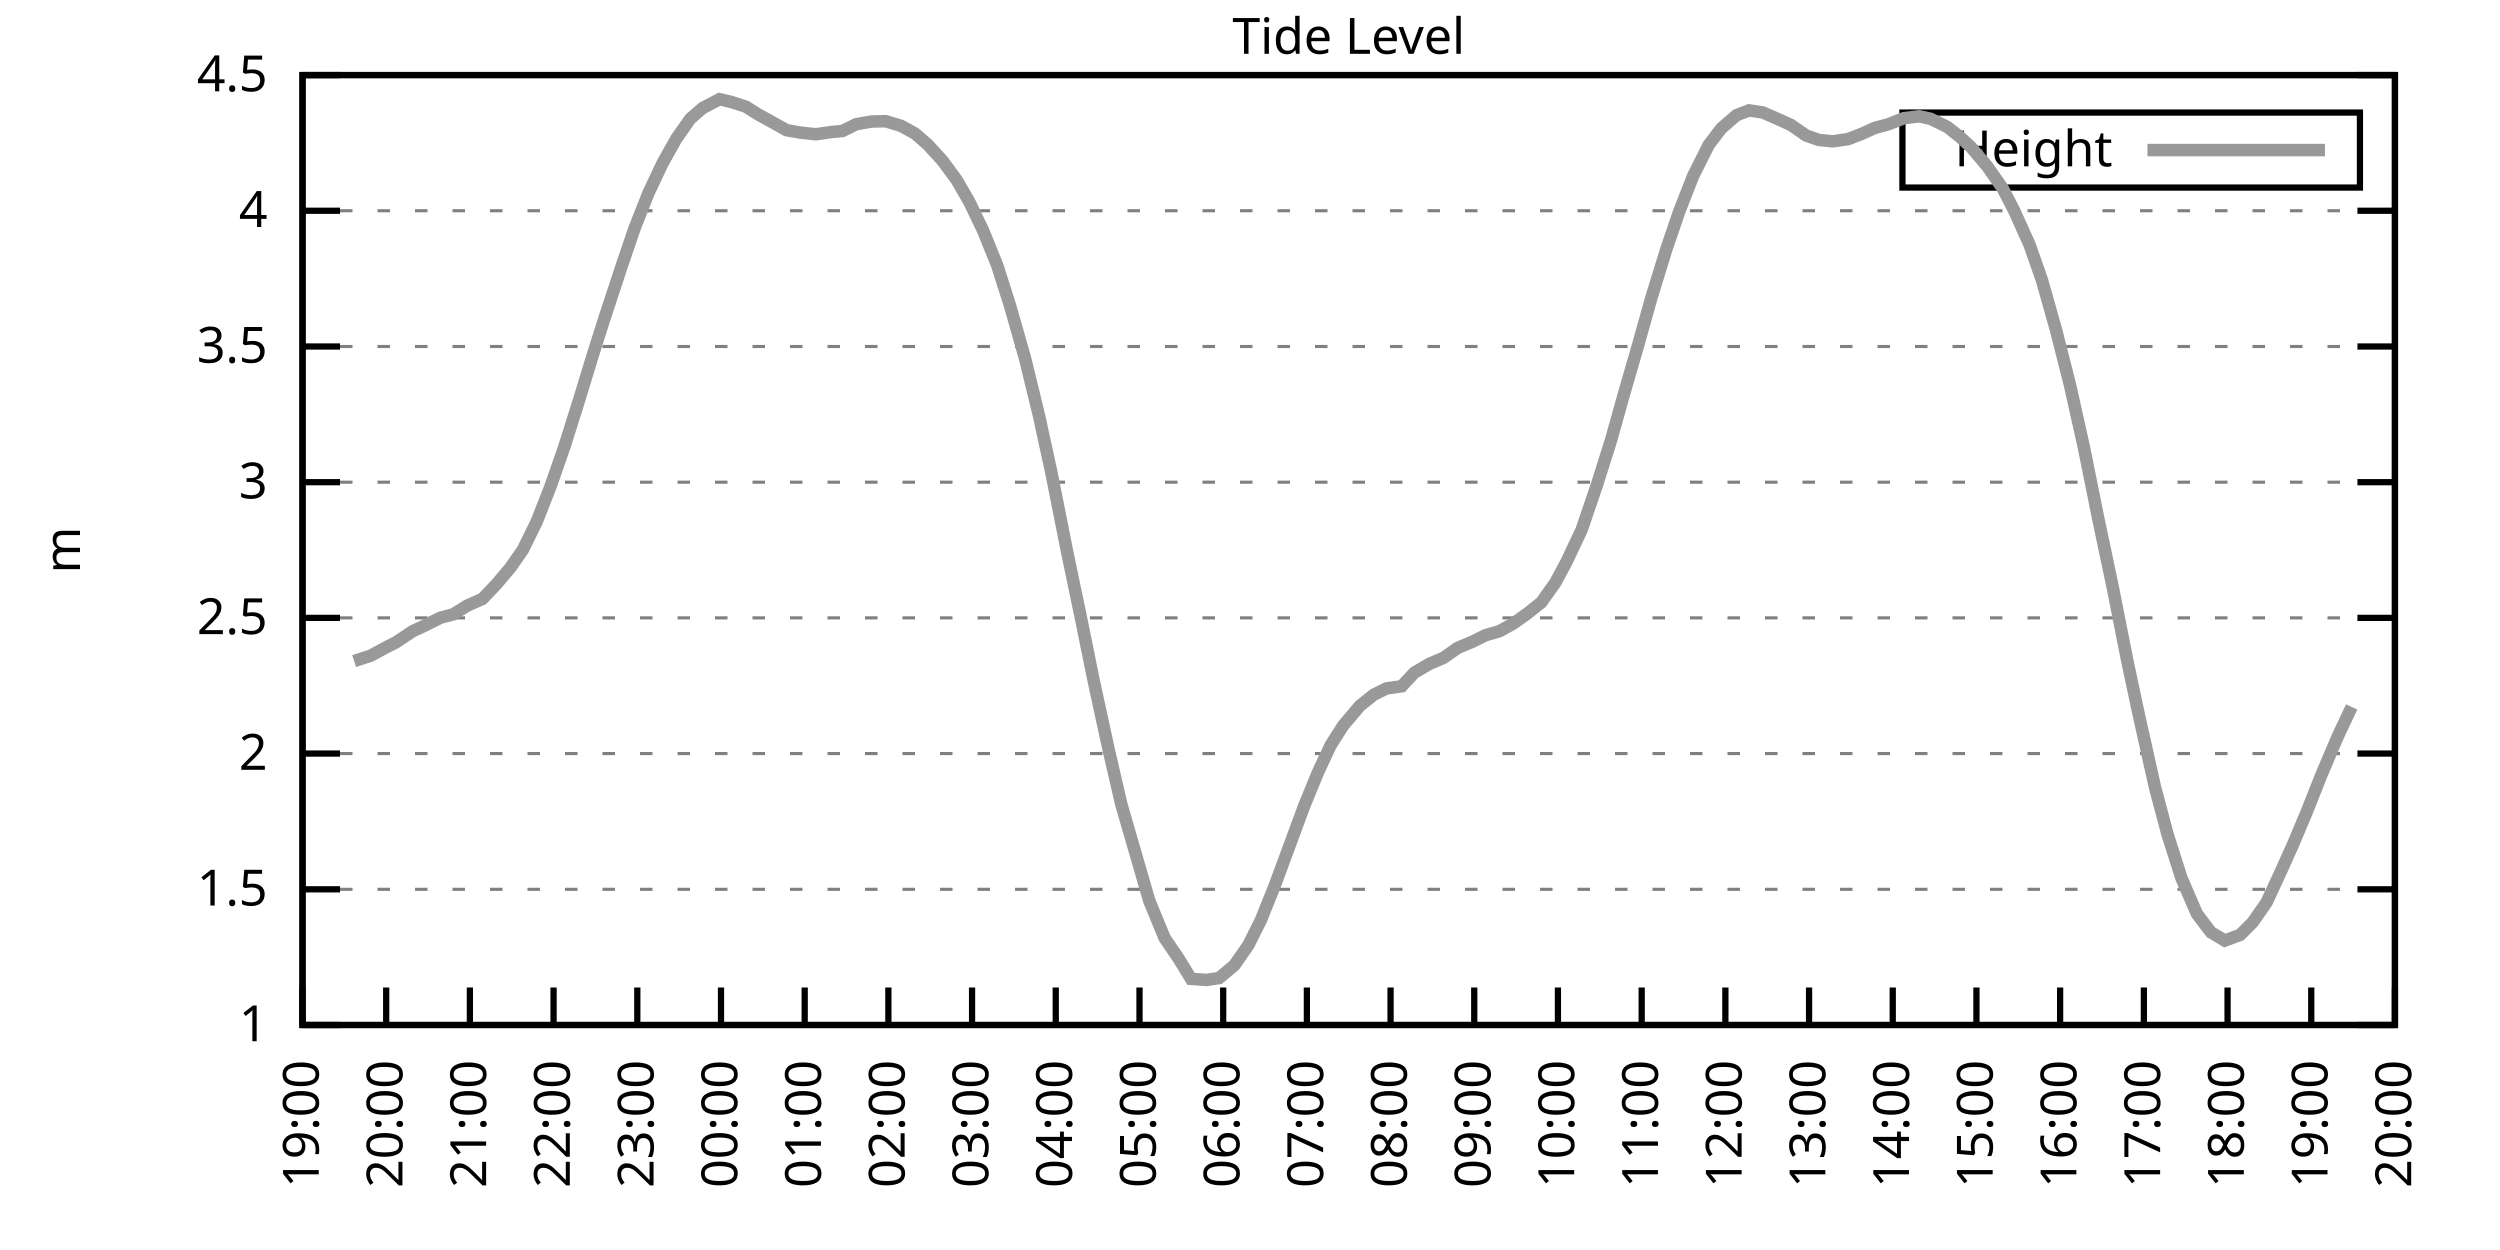
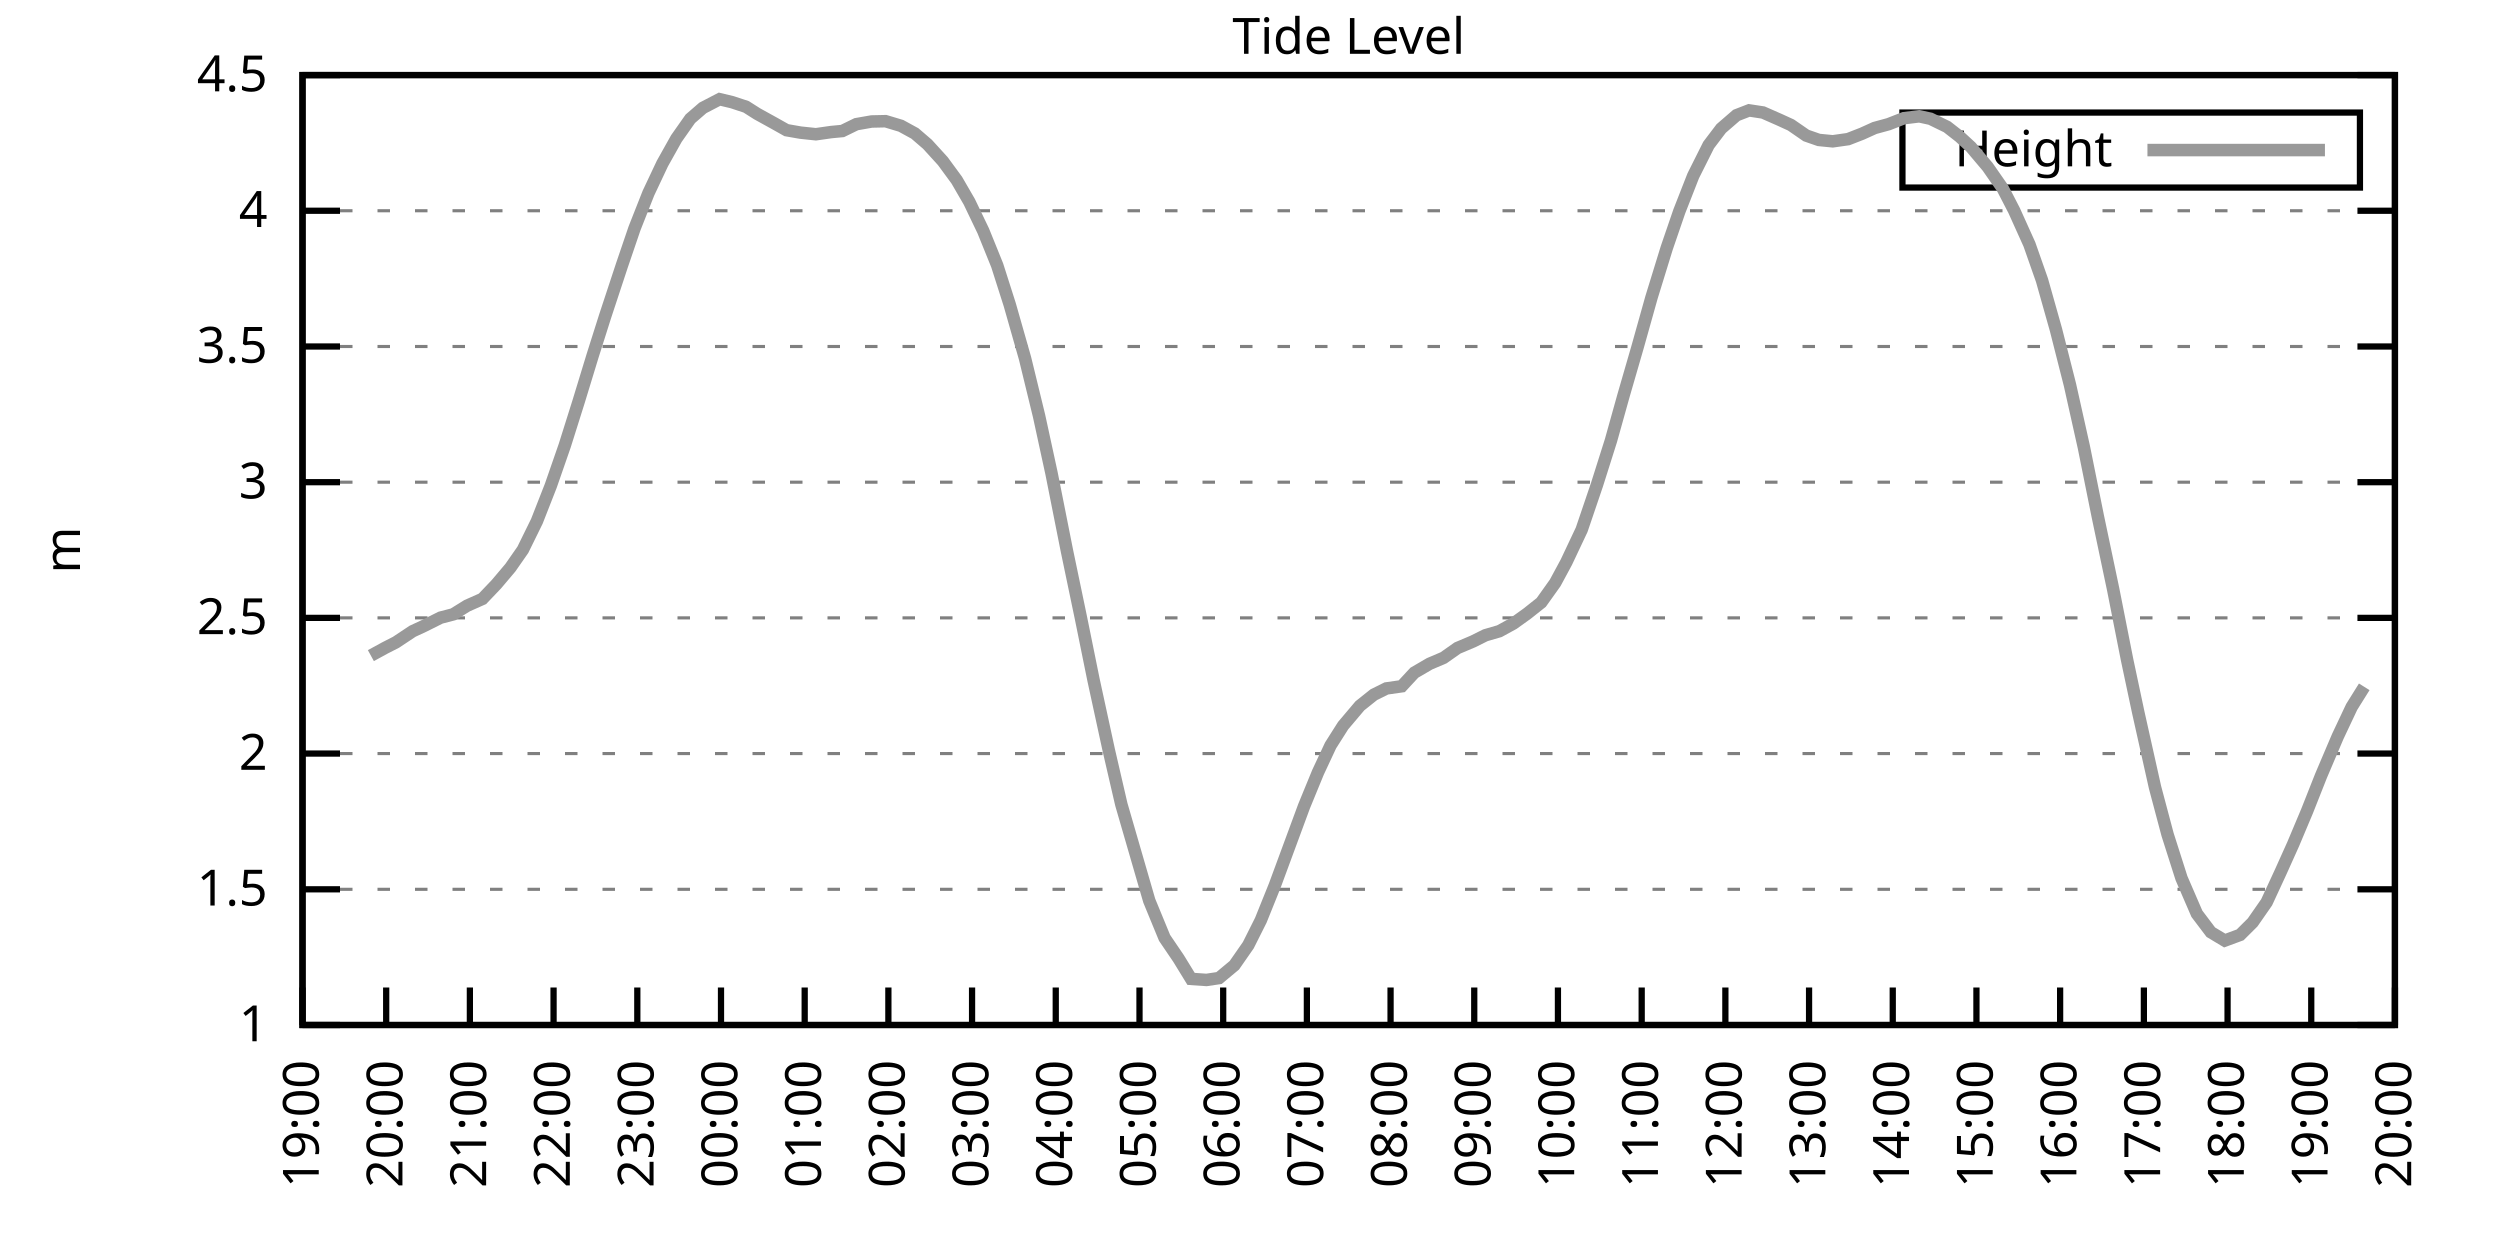
<svg xmlns="http://www.w3.org/2000/svg" xmlns:xlink="http://www.w3.org/1999/xlink" width="400" height="200" viewBox="0 0 400 200">
  <g id="gnuplot_canvas">
    <rect x="0" y="0" width="400" height="200" fill="none" />
    <defs>
      <circle id="gpDot" r="0.5" stroke-width="0.5" stroke="currentColor" />
      <path id="gpPt0" stroke-width="0.333" stroke="currentColor" d="M-1,0 h2 M0,-1 v2" />
      <path id="gpPt1" stroke-width="0.333" stroke="currentColor" d="M-1,-1 L1,1 M1,-1 L-1,1" />
      <path id="gpPt2" stroke-width="0.333" stroke="currentColor" d="M-1,0 L1,0 M0,-1 L0,1 M-1,-1 L1,1 M-1,1 L1,-1" />
      <rect id="gpPt3" stroke-width="0.333" stroke="currentColor" x="-1" y="-1" width="2" height="2" />
      <rect id="gpPt4" stroke-width="0.333" stroke="currentColor" fill="currentColor" x="-1" y="-1" width="2" height="2" />
      <circle id="gpPt5" stroke-width="0.333" stroke="currentColor" cx="0" cy="0" r="1" />
      <use xlink:href="#gpPt5" id="gpPt6" fill="currentColor" stroke="none" />
      <path id="gpPt7" stroke-width="0.333" stroke="currentColor" d="M0,-1.33 L-1.33,0.67 L1.33,0.67 z" />
      <use xlink:href="#gpPt7" id="gpPt8" fill="currentColor" stroke="none" />
      <use xlink:href="#gpPt7" id="gpPt9" stroke="currentColor" transform="rotate(180)" />
      <use xlink:href="#gpPt9" id="gpPt10" fill="currentColor" stroke="none" />
      <use xlink:href="#gpPt3" id="gpPt11" stroke="currentColor" transform="rotate(45)" />
      <use xlink:href="#gpPt11" id="gpPt12" fill="currentColor" stroke="none" />
      <path id="gpPt13" stroke-width="0.333" stroke="currentColor" d="M0,1.330 L1.265,0.411 L0.782,-1.067 L-0.782,-1.076 L-1.265,0.411 z" />
      <use xlink:href="#gpPt13" id="gpPt14" fill="currentColor" stroke="none" />
      <filter id="textbox" filterUnits="objectBoundingBox" x="0" y="0" height="1" width="1">
        <feFlood flood-color="white" flood-opacity="1" result="bgnd" />
        <feComposite in="SourceGraphic" in2="bgnd" operator="atop" />
      </filter>
      <filter id="greybox" filterUnits="objectBoundingBox" x="0" y="0" height="1" width="1">
        <feFlood flood-color="lightgrey" flood-opacity="1" result="grey" />
        <feComposite in="SourceGraphic" in2="grey" operator="atop" />
      </filter>
    </defs>
    <g fill="none" color="white" stroke="currentColor" stroke-width="1.00" stroke-linecap="butt" stroke-linejoin="miter">
</g>
    <g fill="none" color="black" stroke="currentColor" stroke-width="1.00" stroke-linecap="butt" stroke-linejoin="miter">
      <g stroke="none" shape-rendering="crispEdges">
        <polygon fill="rgb(255, 255, 255)" points="48.40,164.00 383.18,164.00 383.18,12.02 48.40,12.02 " />
      </g>
    </g>
    <g fill="none" color="black" stroke="currentColor" stroke-width="1.00" stroke-linecap="butt" stroke-linejoin="miter">
</g>
    <g fill="none" color="black" stroke="black" stroke-width="0.50" stroke-linecap="butt" stroke-linejoin="miter">
</g>
    <g fill="none" color="gray" stroke="currentColor" stroke-width="0.50" stroke-linecap="butt" stroke-linejoin="miter">
      <path stroke="gray" stroke-dasharray="2,4" class="gridline" d="M48.40,164.00 L383.19,164.00  " />
    </g>
    <g fill="none" color="gray" stroke="gray" stroke-width="1.00" stroke-linecap="butt" stroke-linejoin="miter">
</g>
    <g fill="none" color="black" stroke="currentColor" stroke-width="1.00" stroke-linecap="butt" stroke-linejoin="miter">
      <path stroke="black" d="M48.40,164.00 L54.40,164.00 M383.19,164.00 L377.19,164.00  " />
      <g transform="translate(42.80,166.60)" stroke="none" fill="black" font-family="Sans" font-size="8.00" text-anchor="end">
        <text>
          <tspan font-family="Sans"> 1</tspan>
        </text>
      </g>
    </g>
    <g fill="none" color="black" stroke="currentColor" stroke-width="1.00" stroke-linecap="butt" stroke-linejoin="miter">
</g>
    <g fill="none" color="black" stroke="black" stroke-width="0.50" stroke-linecap="butt" stroke-linejoin="miter">
</g>
    <g fill="none" color="gray" stroke="currentColor" stroke-width="0.50" stroke-linecap="butt" stroke-linejoin="miter">
      <path stroke="gray" stroke-dasharray="2,4" class="gridline" d="M48.40,142.29 L383.19,142.29  " />
    </g>
    <g fill="none" color="gray" stroke="gray" stroke-width="1.00" stroke-linecap="butt" stroke-linejoin="miter">
</g>
    <g fill="none" color="black" stroke="currentColor" stroke-width="1.00" stroke-linecap="butt" stroke-linejoin="miter">
      <path stroke="black" d="M48.40,142.29 L54.40,142.29 M383.19,142.29 L377.19,142.29  " />
      <g transform="translate(42.80,144.89)" stroke="none" fill="black" font-family="Sans" font-size="8.00" text-anchor="end">
        <text>
          <tspan font-family="Sans"> 1.5</tspan>
        </text>
      </g>
    </g>
    <g fill="none" color="black" stroke="currentColor" stroke-width="1.00" stroke-linecap="butt" stroke-linejoin="miter">
</g>
    <g fill="none" color="black" stroke="black" stroke-width="0.50" stroke-linecap="butt" stroke-linejoin="miter">
</g>
    <g fill="none" color="gray" stroke="currentColor" stroke-width="0.50" stroke-linecap="butt" stroke-linejoin="miter">
      <path stroke="gray" stroke-dasharray="2,4" class="gridline" d="M48.40,120.57 L383.19,120.57  " />
    </g>
    <g fill="none" color="gray" stroke="gray" stroke-width="1.00" stroke-linecap="butt" stroke-linejoin="miter">
</g>
    <g fill="none" color="black" stroke="currentColor" stroke-width="1.00" stroke-linecap="butt" stroke-linejoin="miter">
      <path stroke="black" d="M48.40,120.57 L54.40,120.57 M383.19,120.57 L377.19,120.57  " />
      <g transform="translate(42.80,123.17)" stroke="none" fill="black" font-family="Sans" font-size="8.00" text-anchor="end">
        <text>
          <tspan font-family="Sans"> 2</tspan>
        </text>
      </g>
    </g>
    <g fill="none" color="black" stroke="currentColor" stroke-width="1.00" stroke-linecap="butt" stroke-linejoin="miter">
</g>
    <g fill="none" color="black" stroke="black" stroke-width="0.50" stroke-linecap="butt" stroke-linejoin="miter">
</g>
    <g fill="none" color="gray" stroke="currentColor" stroke-width="0.50" stroke-linecap="butt" stroke-linejoin="miter">
      <path stroke="gray" stroke-dasharray="2,4" class="gridline" d="M48.40,98.86 L383.19,98.86  " />
    </g>
    <g fill="none" color="gray" stroke="gray" stroke-width="1.00" stroke-linecap="butt" stroke-linejoin="miter">
</g>
    <g fill="none" color="black" stroke="currentColor" stroke-width="1.00" stroke-linecap="butt" stroke-linejoin="miter">
      <path stroke="black" d="M48.40,98.86 L54.40,98.86 M383.19,98.86 L377.19,98.86  " />
      <g transform="translate(42.80,101.46)" stroke="none" fill="black" font-family="Sans" font-size="8.00" text-anchor="end">
        <text>
          <tspan font-family="Sans"> 2.5</tspan>
        </text>
      </g>
    </g>
    <g fill="none" color="black" stroke="currentColor" stroke-width="1.00" stroke-linecap="butt" stroke-linejoin="miter">
</g>
    <g fill="none" color="black" stroke="black" stroke-width="0.50" stroke-linecap="butt" stroke-linejoin="miter">
</g>
    <g fill="none" color="gray" stroke="currentColor" stroke-width="0.50" stroke-linecap="butt" stroke-linejoin="miter">
      <path stroke="gray" stroke-dasharray="2,4" class="gridline" d="M48.40,77.15 L383.19,77.15  " />
    </g>
    <g fill="none" color="gray" stroke="gray" stroke-width="1.00" stroke-linecap="butt" stroke-linejoin="miter">
</g>
    <g fill="none" color="black" stroke="currentColor" stroke-width="1.00" stroke-linecap="butt" stroke-linejoin="miter">
      <path stroke="black" d="M48.40,77.15 L54.40,77.15 M383.19,77.15 L377.19,77.15  " />
      <g transform="translate(42.80,79.75)" stroke="none" fill="black" font-family="Sans" font-size="8.00" text-anchor="end">
        <text>
          <tspan font-family="Sans"> 3</tspan>
        </text>
      </g>
    </g>
    <g fill="none" color="black" stroke="currentColor" stroke-width="1.00" stroke-linecap="butt" stroke-linejoin="miter">
</g>
    <g fill="none" color="black" stroke="black" stroke-width="0.50" stroke-linecap="butt" stroke-linejoin="miter">
</g>
    <g fill="none" color="gray" stroke="currentColor" stroke-width="0.50" stroke-linecap="butt" stroke-linejoin="miter">
      <path stroke="gray" stroke-dasharray="2,4" class="gridline" d="M48.40,55.44 L383.19,55.44  " />
    </g>
    <g fill="none" color="gray" stroke="gray" stroke-width="1.00" stroke-linecap="butt" stroke-linejoin="miter">
</g>
    <g fill="none" color="black" stroke="currentColor" stroke-width="1.00" stroke-linecap="butt" stroke-linejoin="miter">
      <path stroke="black" d="M48.40,55.44 L54.40,55.44 M383.19,55.44 L377.19,55.44  " />
      <g transform="translate(42.80,58.04)" stroke="none" fill="black" font-family="Sans" font-size="8.00" text-anchor="end">
        <text>
          <tspan font-family="Sans"> 3.5</tspan>
        </text>
      </g>
    </g>
    <g fill="none" color="black" stroke="currentColor" stroke-width="1.00" stroke-linecap="butt" stroke-linejoin="miter">
</g>
    <g fill="none" color="black" stroke="black" stroke-width="0.50" stroke-linecap="butt" stroke-linejoin="miter">
</g>
    <g fill="none" color="gray" stroke="currentColor" stroke-width="0.50" stroke-linecap="butt" stroke-linejoin="miter">
      <path stroke="gray" stroke-dasharray="2,4" class="gridline" d="M48.40,33.72 L383.19,33.72  " />
    </g>
    <g fill="none" color="gray" stroke="gray" stroke-width="1.00" stroke-linecap="butt" stroke-linejoin="miter">
</g>
    <g fill="none" color="black" stroke="currentColor" stroke-width="1.00" stroke-linecap="butt" stroke-linejoin="miter">
      <path stroke="black" d="M48.40,33.72 L54.40,33.72 M383.19,33.72 L377.19,33.72  " />
      <g transform="translate(42.80,36.32)" stroke="none" fill="black" font-family="Sans" font-size="8.00" text-anchor="end">
        <text>
          <tspan font-family="Sans"> 4</tspan>
        </text>
      </g>
    </g>
    <g fill="none" color="black" stroke="currentColor" stroke-width="1.00" stroke-linecap="butt" stroke-linejoin="miter">
</g>
    <g fill="none" color="black" stroke="black" stroke-width="0.50" stroke-linecap="butt" stroke-linejoin="miter">
</g>
    <g fill="none" color="gray" stroke="currentColor" stroke-width="0.50" stroke-linecap="butt" stroke-linejoin="miter">
      <path stroke="gray" stroke-dasharray="2,4" class="gridline" d="M48.40,12.01 L383.19,12.01  " />
    </g>
    <g fill="none" color="gray" stroke="gray" stroke-width="1.00" stroke-linecap="butt" stroke-linejoin="miter">
</g>
    <g fill="none" color="black" stroke="currentColor" stroke-width="1.00" stroke-linecap="butt" stroke-linejoin="miter">
      <path stroke="black" d="M48.40,12.01 L54.40,12.01 M383.19,12.01 L377.19,12.01  " />
      <g transform="translate(42.80,14.61)" stroke="none" fill="black" font-family="Sans" font-size="8.00" text-anchor="end">
        <text>
          <tspan font-family="Sans"> 4.5</tspan>
        </text>
      </g>
    </g>
    <g fill="none" color="black" stroke="currentColor" stroke-width="1.00" stroke-linecap="butt" stroke-linejoin="miter">
      <path stroke="black" d="M48.40,164.00 L48.40,158.00  " />
      <g transform="translate(51.00,169.60) rotate(270.00)" stroke="none" fill="black" font-family="Sans" font-size="8.00" text-anchor="end">
        <text>
          <tspan font-family="Sans">19:00</tspan>
        </text>
      </g>
    </g>
    <g fill="none" color="black" stroke="currentColor" stroke-width="1.00" stroke-linecap="butt" stroke-linejoin="miter">
      <path stroke="black" d="M61.79,164.00 L61.79,158.00  " />
      <g transform="translate(64.39,169.60) rotate(270.00)" stroke="none" fill="black" font-family="Sans" font-size="8.00" text-anchor="end">
        <text>
          <tspan font-family="Sans">20:00</tspan>
        </text>
      </g>
    </g>
    <g fill="none" color="black" stroke="currentColor" stroke-width="1.00" stroke-linecap="butt" stroke-linejoin="miter">
      <path stroke="black" d="M75.18,164.00 L75.18,158.00  " />
      <g transform="translate(77.78,169.60) rotate(270.00)" stroke="none" fill="black" font-family="Sans" font-size="8.00" text-anchor="end">
        <text>
          <tspan font-family="Sans">21:00</tspan>
        </text>
      </g>
    </g>
    <g fill="none" color="black" stroke="currentColor" stroke-width="1.00" stroke-linecap="butt" stroke-linejoin="miter">
      <path stroke="black" d="M88.57,164.00 L88.57,158.00  " />
      <g transform="translate(91.17,169.60) rotate(270.00)" stroke="none" fill="black" font-family="Sans" font-size="8.00" text-anchor="end">
        <text>
          <tspan font-family="Sans">22:00</tspan>
        </text>
      </g>
    </g>
    <g fill="none" color="black" stroke="currentColor" stroke-width="1.00" stroke-linecap="butt" stroke-linejoin="miter">
      <path stroke="black" d="M101.97,164.00 L101.97,158.00  " />
      <g transform="translate(104.57,169.60) rotate(270.00)" stroke="none" fill="black" font-family="Sans" font-size="8.00" text-anchor="end">
        <text>
          <tspan font-family="Sans">23:00</tspan>
        </text>
      </g>
    </g>
    <g fill="none" color="black" stroke="currentColor" stroke-width="1.00" stroke-linecap="butt" stroke-linejoin="miter">
      <path stroke="black" d="M115.36,164.00 L115.36,158.00  " />
      <g transform="translate(117.96,169.60) rotate(270.00)" stroke="none" fill="black" font-family="Sans" font-size="8.00" text-anchor="end">
        <text>
          <tspan font-family="Sans">00:00</tspan>
        </text>
      </g>
    </g>
    <g fill="none" color="black" stroke="currentColor" stroke-width="1.00" stroke-linecap="butt" stroke-linejoin="miter">
      <path stroke="black" d="M128.75,164.00 L128.75,158.00  " />
      <g transform="translate(131.35,169.60) rotate(270.00)" stroke="none" fill="black" font-family="Sans" font-size="8.00" text-anchor="end">
        <text>
          <tspan font-family="Sans">01:00</tspan>
        </text>
      </g>
    </g>
    <g fill="none" color="black" stroke="currentColor" stroke-width="1.00" stroke-linecap="butt" stroke-linejoin="miter">
      <path stroke="black" d="M142.14,164.00 L142.14,158.00  " />
      <g transform="translate(144.74,169.60) rotate(270.00)" stroke="none" fill="black" font-family="Sans" font-size="8.00" text-anchor="end">
        <text>
          <tspan font-family="Sans">02:00</tspan>
        </text>
      </g>
    </g>
    <g fill="none" color="black" stroke="currentColor" stroke-width="1.00" stroke-linecap="butt" stroke-linejoin="miter">
      <path stroke="black" d="M155.53,164.00 L155.53,158.00  " />
      <g transform="translate(158.13,169.60) rotate(270.00)" stroke="none" fill="black" font-family="Sans" font-size="8.00" text-anchor="end">
        <text>
          <tspan font-family="Sans">03:00</tspan>
        </text>
      </g>
    </g>
    <g fill="none" color="black" stroke="currentColor" stroke-width="1.00" stroke-linecap="butt" stroke-linejoin="miter">
      <path stroke="black" d="M168.92,164.00 L168.92,158.00  " />
      <g transform="translate(171.52,169.60) rotate(270.00)" stroke="none" fill="black" font-family="Sans" font-size="8.00" text-anchor="end">
        <text>
          <tspan font-family="Sans">04:00</tspan>
        </text>
      </g>
    </g>
    <g fill="none" color="black" stroke="currentColor" stroke-width="1.00" stroke-linecap="butt" stroke-linejoin="miter">
      <path stroke="black" d="M182.32,164.00 L182.32,158.00  " />
      <g transform="translate(184.92,169.60) rotate(270.00)" stroke="none" fill="black" font-family="Sans" font-size="8.00" text-anchor="end">
        <text>
          <tspan font-family="Sans">05:00</tspan>
        </text>
      </g>
    </g>
    <g fill="none" color="black" stroke="currentColor" stroke-width="1.00" stroke-linecap="butt" stroke-linejoin="miter">
      <path stroke="black" d="M195.71,164.00 L195.71,158.00  " />
      <g transform="translate(198.31,169.60) rotate(270.00)" stroke="none" fill="black" font-family="Sans" font-size="8.00" text-anchor="end">
        <text>
          <tspan font-family="Sans">06:00</tspan>
        </text>
      </g>
    </g>
    <g fill="none" color="black" stroke="currentColor" stroke-width="1.00" stroke-linecap="butt" stroke-linejoin="miter">
      <path stroke="black" d="M209.10,164.00 L209.10,158.00  " />
      <g transform="translate(211.70,169.60) rotate(270.00)" stroke="none" fill="black" font-family="Sans" font-size="8.00" text-anchor="end">
        <text>
          <tspan font-family="Sans">07:00</tspan>
        </text>
      </g>
    </g>
    <g fill="none" color="black" stroke="currentColor" stroke-width="1.00" stroke-linecap="butt" stroke-linejoin="miter">
      <path stroke="black" d="M222.49,164.00 L222.49,158.00  " />
      <g transform="translate(225.09,169.60) rotate(270.00)" stroke="none" fill="black" font-family="Sans" font-size="8.00" text-anchor="end">
        <text>
          <tspan font-family="Sans">08:00</tspan>
        </text>
      </g>
    </g>
    <g fill="none" color="black" stroke="currentColor" stroke-width="1.00" stroke-linecap="butt" stroke-linejoin="miter">
      <path stroke="black" d="M235.88,164.00 L235.88,158.00  " />
      <g transform="translate(238.48,169.60) rotate(270.00)" stroke="none" fill="black" font-family="Sans" font-size="8.00" text-anchor="end">
        <text>
          <tspan font-family="Sans">09:00</tspan>
        </text>
      </g>
    </g>
    <g fill="none" color="black" stroke="currentColor" stroke-width="1.00" stroke-linecap="butt" stroke-linejoin="miter">
      <path stroke="black" d="M249.27,164.00 L249.27,158.00  " />
      <g transform="translate(251.87,169.60) rotate(270.00)" stroke="none" fill="black" font-family="Sans" font-size="8.00" text-anchor="end">
        <text>
          <tspan font-family="Sans">10:00</tspan>
        </text>
      </g>
    </g>
    <g fill="none" color="black" stroke="currentColor" stroke-width="1.00" stroke-linecap="butt" stroke-linejoin="miter">
      <path stroke="black" d="M262.67,164.00 L262.67,158.00  " />
      <g transform="translate(265.27,169.60) rotate(270.00)" stroke="none" fill="black" font-family="Sans" font-size="8.00" text-anchor="end">
        <text>
          <tspan font-family="Sans">11:00</tspan>
        </text>
      </g>
    </g>
    <g fill="none" color="black" stroke="currentColor" stroke-width="1.00" stroke-linecap="butt" stroke-linejoin="miter">
      <path stroke="black" d="M276.06,164.00 L276.06,158.00  " />
      <g transform="translate(278.66,169.60) rotate(270.00)" stroke="none" fill="black" font-family="Sans" font-size="8.00" text-anchor="end">
        <text>
          <tspan font-family="Sans">12:00</tspan>
        </text>
      </g>
    </g>
    <g fill="none" color="black" stroke="currentColor" stroke-width="1.00" stroke-linecap="butt" stroke-linejoin="miter">
      <path stroke="black" d="M289.45,164.00 L289.45,158.00  " />
      <g transform="translate(292.05,169.60) rotate(270.00)" stroke="none" fill="black" font-family="Sans" font-size="8.00" text-anchor="end">
        <text>
          <tspan font-family="Sans">13:00</tspan>
        </text>
      </g>
    </g>
    <g fill="none" color="black" stroke="currentColor" stroke-width="1.00" stroke-linecap="butt" stroke-linejoin="miter">
      <path stroke="black" d="M302.84,164.00 L302.84,158.00  " />
      <g transform="translate(305.44,169.60) rotate(270.00)" stroke="none" fill="black" font-family="Sans" font-size="8.00" text-anchor="end">
        <text>
          <tspan font-family="Sans">14:00</tspan>
        </text>
      </g>
    </g>
    <g fill="none" color="black" stroke="currentColor" stroke-width="1.00" stroke-linecap="butt" stroke-linejoin="miter">
      <path stroke="black" d="M316.23,164.00 L316.23,158.00  " />
      <g transform="translate(318.83,169.60) rotate(270.00)" stroke="none" fill="black" font-family="Sans" font-size="8.00" text-anchor="end">
        <text>
          <tspan font-family="Sans">15:00</tspan>
        </text>
      </g>
    </g>
    <g fill="none" color="black" stroke="currentColor" stroke-width="1.00" stroke-linecap="butt" stroke-linejoin="miter">
      <path stroke="black" d="M329.62,164.00 L329.62,158.00  " />
      <g transform="translate(332.22,169.60) rotate(270.00)" stroke="none" fill="black" font-family="Sans" font-size="8.00" text-anchor="end">
        <text>
          <tspan font-family="Sans">16:00</tspan>
        </text>
      </g>
    </g>
    <g fill="none" color="black" stroke="currentColor" stroke-width="1.00" stroke-linecap="butt" stroke-linejoin="miter">
      <path stroke="black" d="M343.02,164.00 L343.02,158.00  " />
      <g transform="translate(345.62,169.60) rotate(270.00)" stroke="none" fill="black" font-family="Sans" font-size="8.00" text-anchor="end">
        <text>
          <tspan font-family="Sans">17:00</tspan>
        </text>
      </g>
    </g>
    <g fill="none" color="black" stroke="currentColor" stroke-width="1.00" stroke-linecap="butt" stroke-linejoin="miter">
      <path stroke="black" d="M356.41,164.00 L356.41,158.00  " />
      <g transform="translate(359.01,169.60) rotate(270.00)" stroke="none" fill="black" font-family="Sans" font-size="8.00" text-anchor="end">
        <text>
          <tspan font-family="Sans">18:00</tspan>
        </text>
      </g>
    </g>
    <g fill="none" color="black" stroke="currentColor" stroke-width="1.00" stroke-linecap="butt" stroke-linejoin="miter">
      <path stroke="black" d="M369.80,164.00 L369.80,158.00  " />
      <g transform="translate(372.40,169.60) rotate(270.00)" stroke="none" fill="black" font-family="Sans" font-size="8.00" text-anchor="end">
        <text>
          <tspan font-family="Sans">19:00</tspan>
        </text>
      </g>
    </g>
    <g fill="none" color="black" stroke="currentColor" stroke-width="1.00" stroke-linecap="butt" stroke-linejoin="miter">
      <path stroke="black" d="M383.19,164.00 L383.19,158.00  " />
      <g transform="translate(385.79,169.60) rotate(270.00)" stroke="none" fill="black" font-family="Sans" font-size="8.00" text-anchor="end">
        <text>
          <tspan font-family="Sans">20:00</tspan>
        </text>
      </g>
    </g>
    <g fill="none" color="black" stroke="currentColor" stroke-width="1.00" stroke-linecap="butt" stroke-linejoin="miter">
</g>
    <g fill="none" color="black" stroke="currentColor" stroke-width="1.00" stroke-linecap="butt" stroke-linejoin="miter">
      <path stroke="black" d="M48.40,12.01 L48.40,164.00 L383.19,164.00 L383.19,12.01 L48.40,12.01 Z  " />
    </g>
    <g fill="none" color="black" stroke="currentColor" stroke-width="1.00" stroke-linecap="butt" stroke-linejoin="miter">
</g>
    <g fill="none" color="black" stroke="currentColor" stroke-width="1.00" stroke-linecap="butt" stroke-linejoin="miter">
      <path stroke="black" d="M304.39,30.01 L304.39,18.01 L377.59,18.01 L377.59,30.01 L304.39,30.01 Z  " />
    </g>
    <g id="Tide_level_plot_1">
      <g fill="none" color="white" stroke="black" stroke-width="2.00" stroke-linecap="butt" stroke-linejoin="miter">
</g>
      <g fill="none" color="black" stroke="currentColor" stroke-width="2.00" stroke-linecap="butt" stroke-linejoin="miter">
        <g transform="translate(337.99,26.61)" stroke="none" fill="black" font-family="Sans" font-size="8.00" text-anchor="end">
          <text>
            <tspan font-family="Sans">Height</tspan>
          </text>
        </g>
      </g>
      <g fill="none" color="black" stroke="currentColor" stroke-width="2.00" stroke-linecap="butt" stroke-linejoin="miter">
-         <path stroke="rgb(153, 153, 153)" d="M343.59,24.01 L371.99,24.01 M56.66,105.77 L59.34,104.90 L61.57,103.68 L63.35,102.77 L66.03,100.99 L67.82,100.16   L70.50,98.82 L72.50,98.30 L74.74,96.91 L77.19,95.82 L79.42,93.48 L81.66,90.83 L83.66,87.96 L85.90,83.40   L88.13,77.71 L90.36,71.29 L92.59,64.21 L94.82,56.91 L96.83,50.57 L99.51,42.45 L101.52,36.55 L103.75,30.90   L105.98,26.17 L108.22,22.17 L110.45,19.00 L112.46,17.26 L115.13,15.87 L117.14,16.35 L119.38,17.09 L121.16,18.22   L123.84,19.70 L125.85,20.83 L128.08,21.22 L130.54,21.48 L132.99,21.13 L134.78,20.96 L137.01,19.87 L139.46,19.44   L141.69,19.39 L144.15,20.13 L146.38,21.35 L148.39,23.08 L150.85,25.78 L153.08,28.82 L155.09,32.29 L157.32,36.94   L159.55,42.45 L161.56,48.75 L164.01,57.35 L166.25,66.55 L168.25,75.76 L170.71,88.14 L172.94,98.82 L174.95,108.72   L177.41,120.05 L179.41,128.69 L183.88,144.11 L186.33,150.06 L188.57,153.36 L190.57,156.62 L193.03,156.79 L195.04,156.49   L197.49,154.45 L199.73,151.23 L201.73,147.24 L203.97,141.68 L206.42,135.04 L208.65,129.00 L210.88,123.57 L212.89,119.27   L214.90,116.10 L217.58,112.93 L219.81,111.15 L221.82,110.15 L224.28,109.80 L226.29,107.63 L228.74,106.20 L230.97,105.25   L233.20,103.68 L235.66,102.64 L237.67,101.64 L239.90,100.99 L242.13,99.77 L244.36,98.17 L246.60,96.39 L248.83,93.26   L250.61,89.96 L253.07,84.75 L255.52,77.54 L257.76,70.46 L259.76,63.30 L262.00,55.57 L264.23,47.62 L266.68,39.67   L268.69,33.81 L270.92,28.12 L273.38,23.21 L275.39,20.56 L277.84,18.44 L279.85,17.66 L282.08,18.00 L284.76,19.18   L286.55,20.00 L289.00,21.69 L291.01,22.39 L293.24,22.61 L295.70,22.26 L297.93,21.39 L299.94,20.48 L302.17,19.87   L304.63,18.91 L307.08,18.61 L308.87,19.00 L311.54,20.30 L313.55,21.87 L315.34,23.52 L318.02,26.69 L320.47,30.21   L322.26,33.68 L324.71,39.11 L326.72,44.84 L328.95,52.74 L331.19,61.56 L333.42,71.55 L335.65,82.62 L338.10,94.26   L340.34,105.59 L342.12,113.97 L344.80,125.96 L346.81,133.52 L349.04,140.51 L351.50,146.20 L353.73,149.15 L355.96,150.49   L358.42,149.58 L360.42,147.59 L362.66,144.37 L364.89,139.55 L366.90,135.08 L369.13,129.78 L371.36,124.14 L374.04,117.84   L376.27,113.11  " />
+         <path stroke="rgb(153, 153, 153)" d="M343.59,24.01 L371.99,24.01 M59.34,104.90 L61.57,103.68 L63.35,102.77 L66.03,100.99 L67.82,100.16 L70.50,98.82   L72.50,98.30 L74.74,96.91 L77.19,95.82 L79.42,93.48 L81.66,90.83 L83.66,87.96 L85.90,83.40 L88.13,77.71   L90.36,71.29 L92.59,64.21 L94.82,56.91 L96.83,50.57 L99.51,42.45 L101.52,36.55 L103.75,30.90 L105.98,26.17   L108.22,22.17 L110.45,19.00 L112.46,17.26 L115.13,15.87 L117.14,16.35 L119.38,17.09 L121.16,18.22 L123.84,19.70   L125.85,20.83 L128.08,21.22 L130.54,21.48 L132.99,21.13 L134.78,20.96 L137.01,19.87 L139.46,19.44 L141.69,19.39   L144.15,20.13 L146.38,21.35 L148.39,23.08 L150.85,25.78 L153.08,28.82 L155.09,32.29 L157.32,36.94 L159.55,42.45   L161.56,48.75 L164.01,57.35 L166.25,66.55 L168.25,75.76 L170.71,88.14 L172.94,98.82 L174.95,108.72 L177.41,120.05   L179.41,128.69 L183.88,144.11 L186.33,150.06 L188.57,153.36 L190.57,156.62 L193.03,156.79 L195.04,156.49 L197.49,154.45   L199.73,151.23 L201.73,147.24 L203.97,141.68 L206.42,135.04 L208.65,129.00 L210.88,123.57 L212.89,119.27 L214.90,116.10   L217.58,112.93 L219.81,111.15 L221.82,110.15 L224.28,109.80 L226.29,107.63 L228.74,106.20 L230.97,105.25 L233.20,103.68   L235.66,102.64 L237.67,101.64 L239.90,100.99 L242.13,99.77 L244.36,98.17 L246.60,96.39 L248.83,93.26 L250.61,89.96   L253.07,84.75 L255.52,77.54 L257.76,70.46 L259.76,63.30 L262.00,55.57 L264.23,47.62 L266.68,39.67 L268.69,33.81   L270.92,28.12 L273.38,23.21 L275.39,20.56 L277.84,18.44 L279.85,17.66 L282.08,18.00 L284.76,19.18 L286.55,20.00   L289.00,21.69 L291.01,22.39 L293.24,22.61 L295.70,22.26 L297.93,21.39 L299.94,20.48 L302.17,19.87 L304.63,18.91   L307.08,18.61 L308.87,19.00 L311.54,20.30 L313.55,21.87 L315.34,23.52 L318.02,26.69 L320.47,30.21 L322.26,33.68   L324.71,39.11 L326.72,44.84 L328.95,52.74 L331.19,61.56 L333.42,71.55 L335.65,82.62 L338.10,94.26 L340.34,105.59   L342.12,113.97 L344.80,125.96 L346.81,133.52 L349.04,140.51 L351.50,146.20 L353.73,149.15 L355.96,150.49 L358.42,149.58   L360.42,147.59 L362.66,144.37 L364.89,139.55 L366.90,135.08 L369.13,129.78 L371.36,124.14 L374.04,117.84 L376.27,113.11   L378.28,109.89  " />
      </g>
    </g>
    <g fill="none" color="black" stroke="currentColor" stroke-width="2.00" stroke-linecap="butt" stroke-linejoin="miter">
</g>
    <g fill="none" color="black" stroke="black" stroke-width="1.00" stroke-linecap="butt" stroke-linejoin="miter">
</g>
    <g fill="none" color="black" stroke="currentColor" stroke-width="1.00" stroke-linecap="butt" stroke-linejoin="miter">
      <path stroke="black" d="M48.40,12.01 L48.40,164.00 L383.19,164.00 L383.19,12.01 L48.40,12.01 Z  " />
      <g transform="translate(12.80,88.01) rotate(270.00)" stroke="none" fill="black" font-family="Sans" font-size="8.00" text-anchor="middle">
        <text>
          <tspan font-family="Sans">m</tspan>
        </text>
      </g>
    </g>
    <g fill="none" color="black" stroke="currentColor" stroke-width="1.00" stroke-linecap="butt" stroke-linejoin="miter">
</g>
    <g fill="none" color="black" stroke="currentColor" stroke-width="1.00" stroke-linecap="butt" stroke-linejoin="miter">
      <g transform="translate(215.79,8.61)" stroke="none" fill="black" font-family="Sans" font-size="8.00" text-anchor="middle">
        <text>
          <tspan font-family="Sans">Tide Level</tspan>
        </text>
      </g>
    </g>
    <g fill="none" color="black" stroke="currentColor" stroke-width="1.00" stroke-linecap="butt" stroke-linejoin="miter">
</g>
  </g>
</svg>
